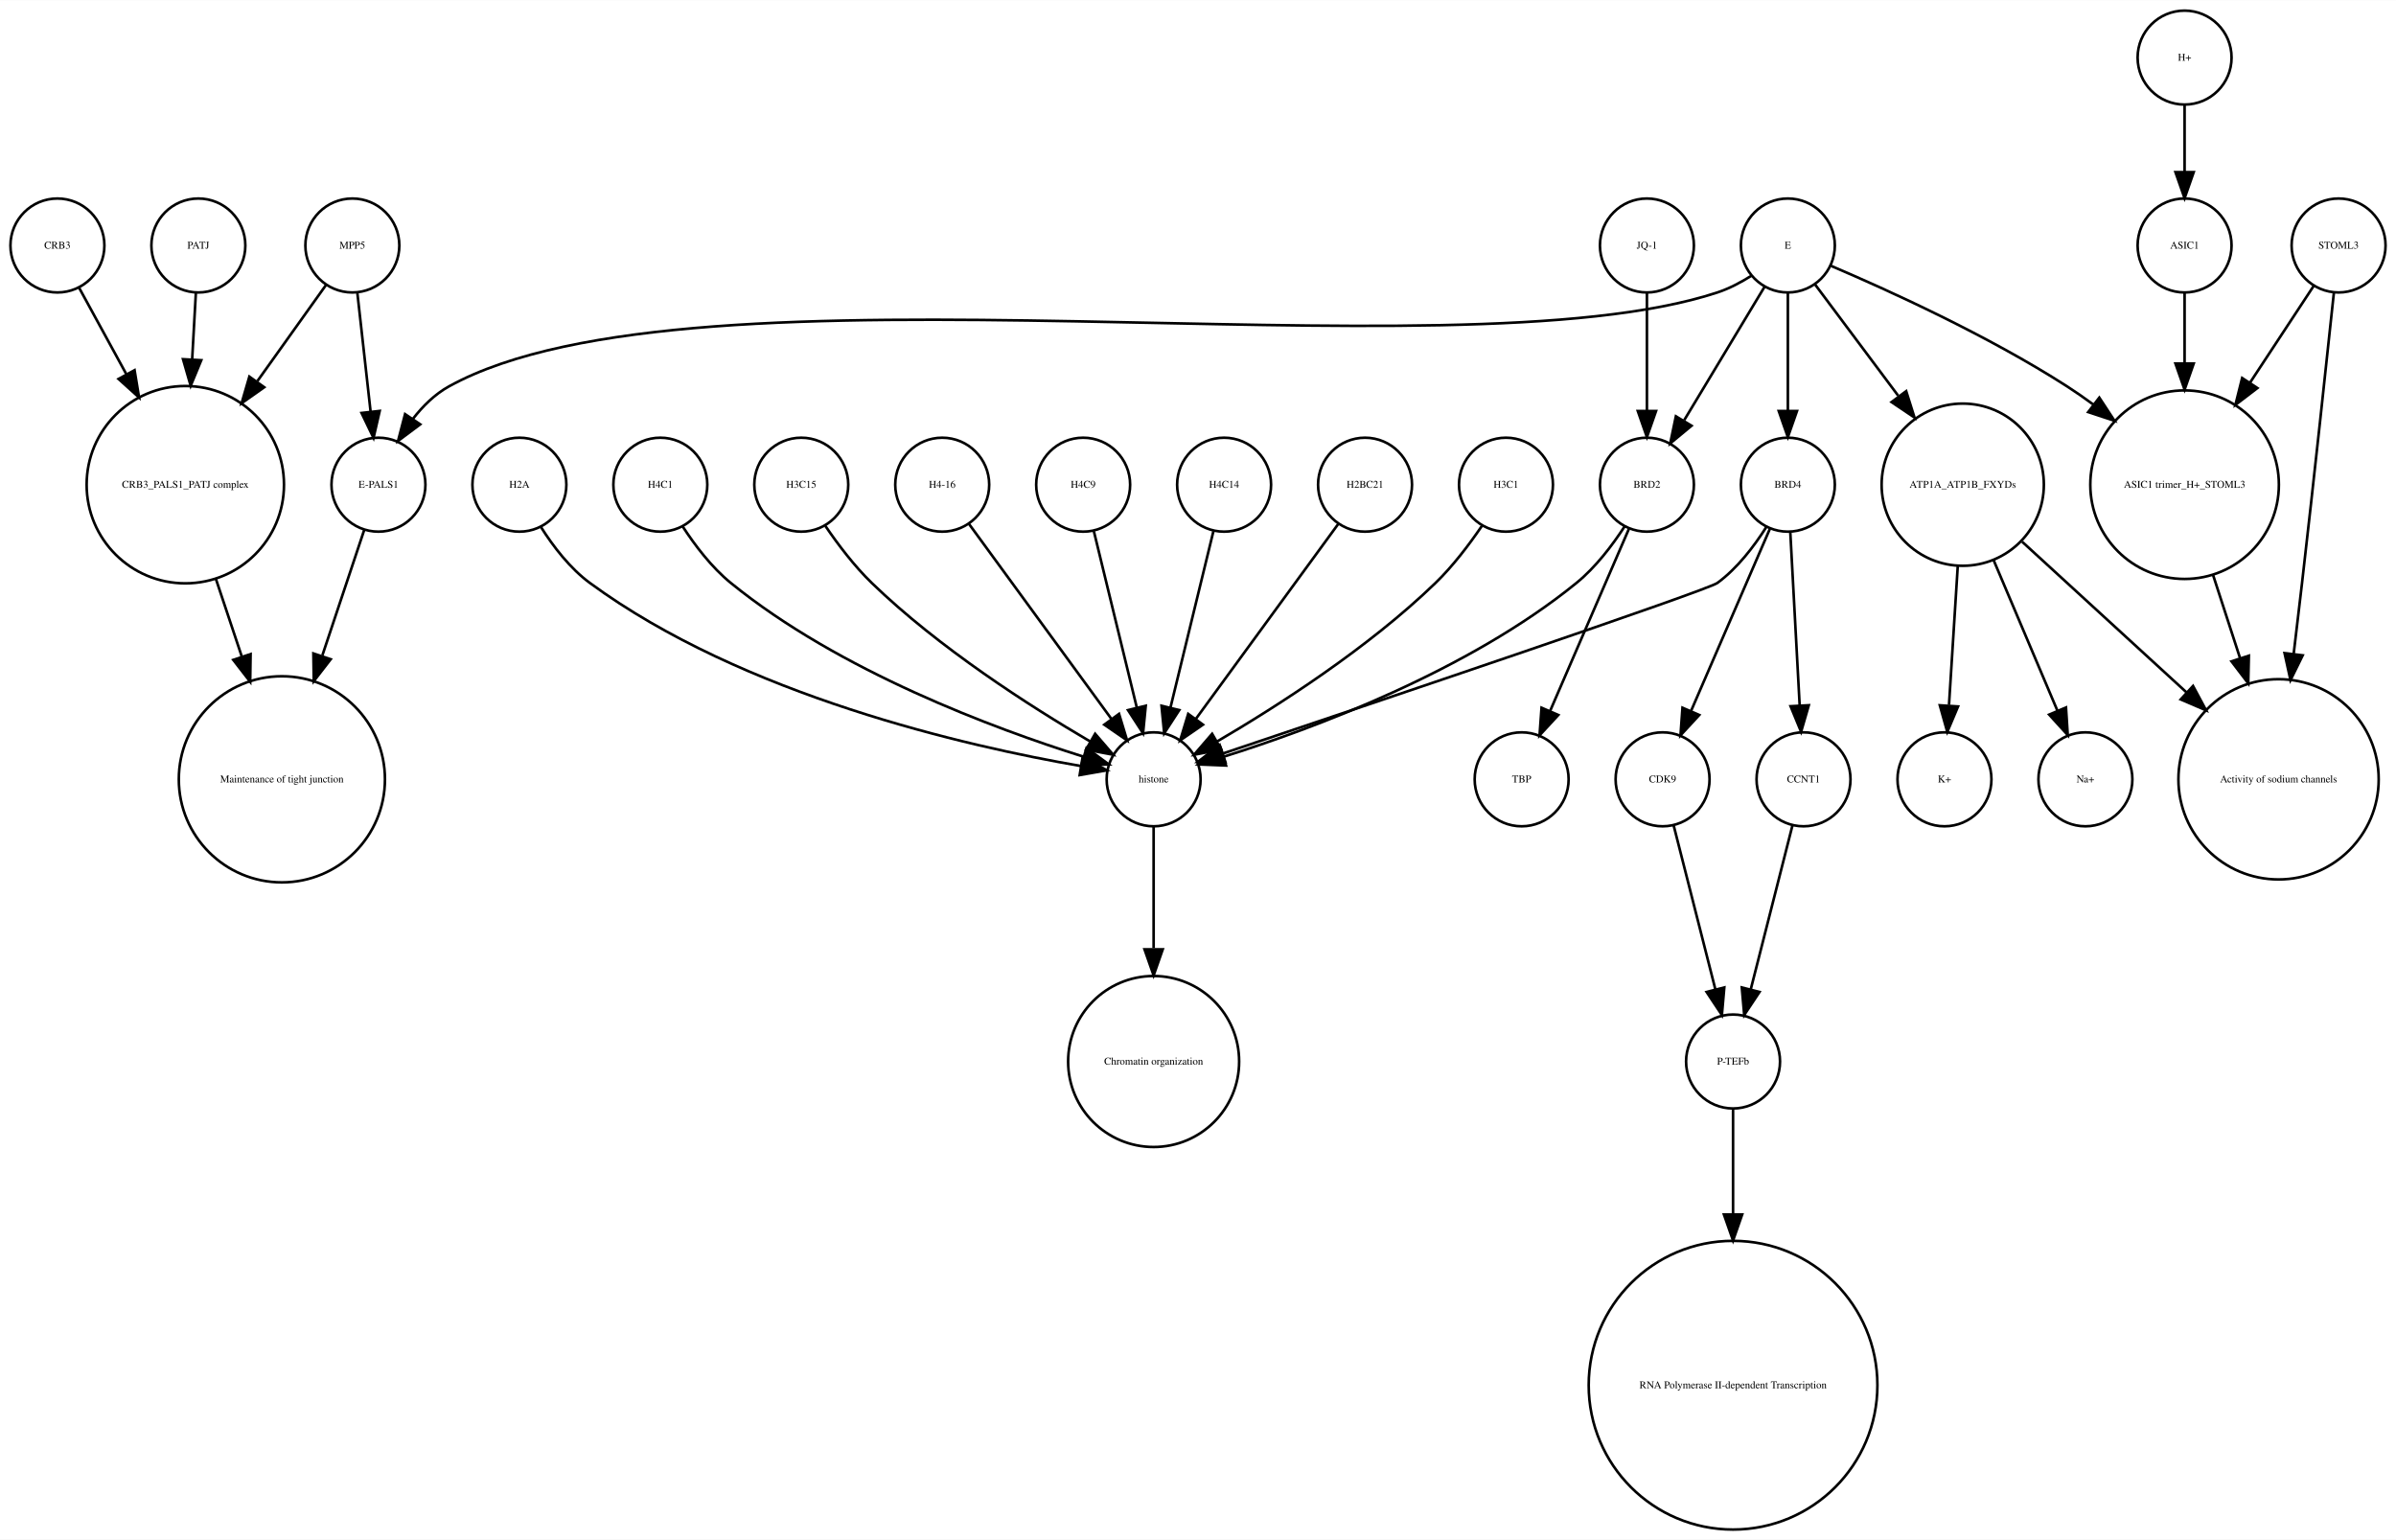
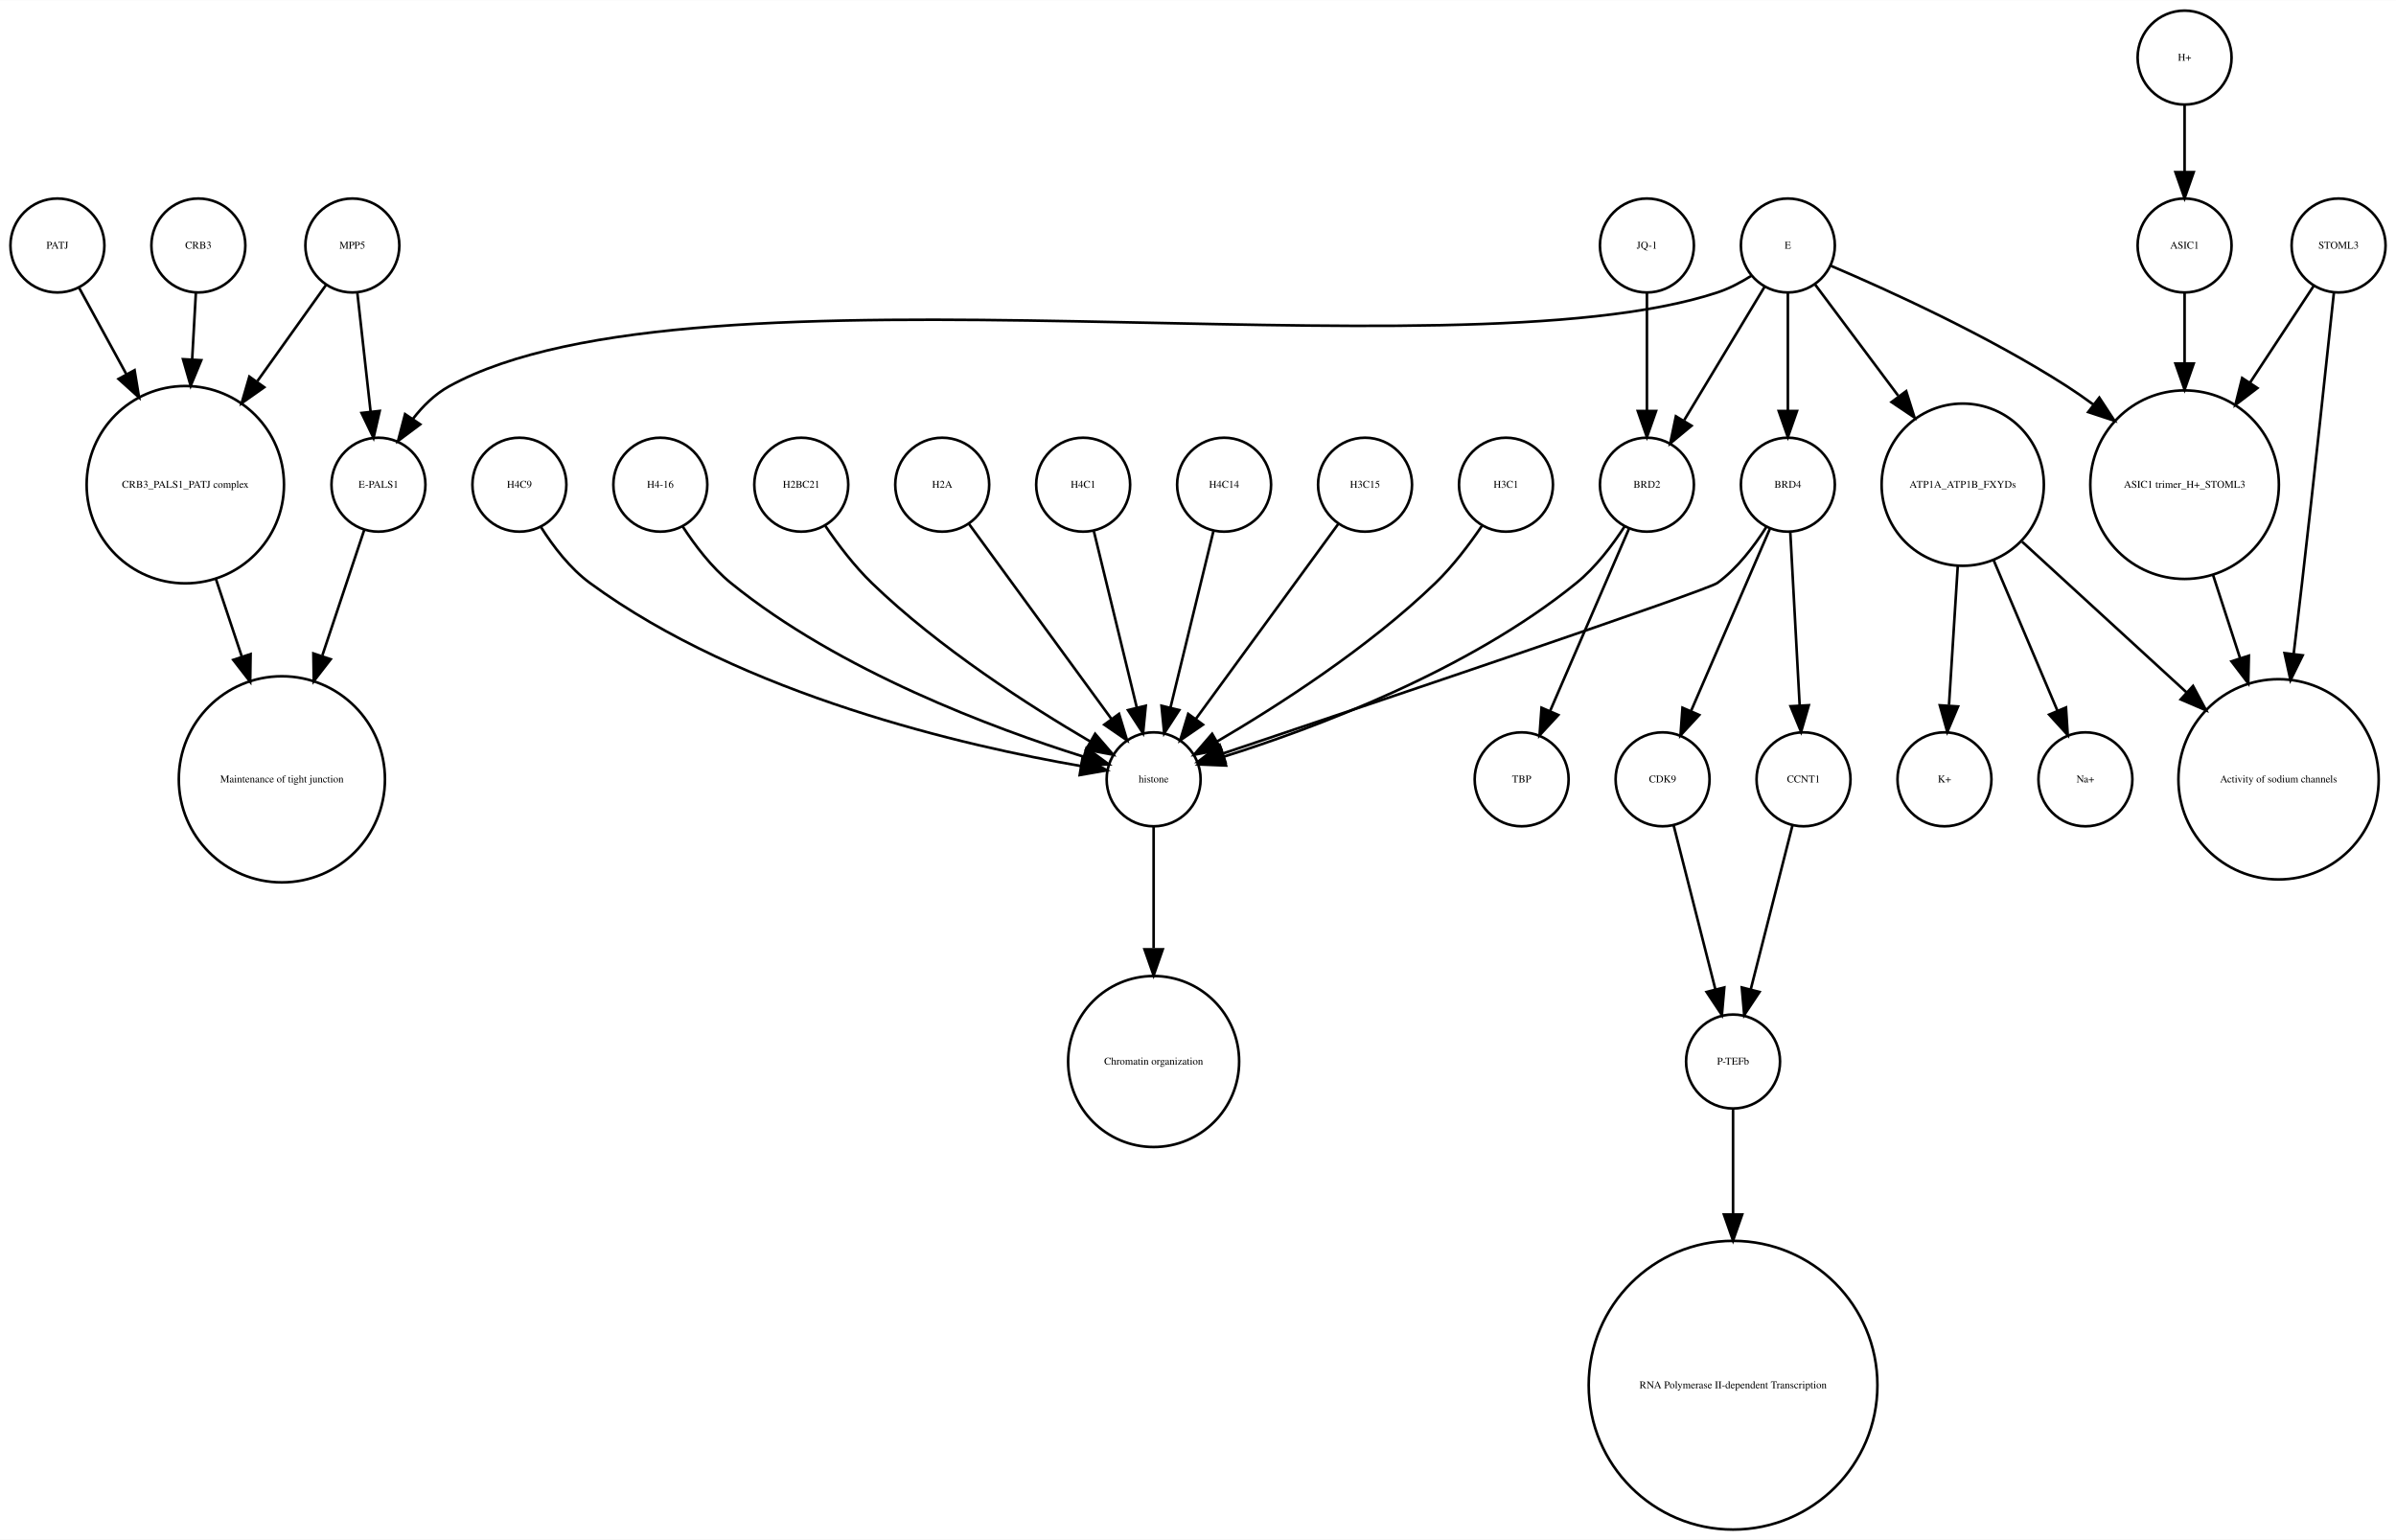
<svg xmlns="http://www.w3.org/2000/svg" width="918pt" height="590pt" viewBox="0.00 0.00 918.00 589.87">
  <g id="graph0" class="graph" transform="scale(1 1) rotate(0) translate(4 585.865)">
    <polygon fill="white" stroke="none" points="-4,4 -4,-585.865 914,-585.865 914,4 -4,4" />
    <g id="node1" class="node">
      <ellipse fill="none" stroke="black" cx="660" cy="-179.189" rx="18" ry="18" />
      <text text-anchor="middle" x="660" y="-177.989" font-family="Times,serif" font-size="4.00">P-TEFb</text>
    </g>
    <g id="node2" class="node">
      <ellipse fill="none" stroke="black" cx="660" cy="-55.154" rx="55.309" ry="55.309" />
      <text text-anchor="middle" x="660" y="-53.954" font-family="Times,serif" font-size="4.00">RNA Polymerase II-dependent Transcription </text>
    </g>
    <g id="edge1" class="edge">
      <path fill="none" stroke="black" d="M660,-160.963C660,-150.234 660,-135.685 660,-120.846" />
      <polygon fill="black" stroke="black" points="663.5,-120.57 660,-110.57 656.5,-120.57 663.5,-120.57" />
    </g>
    <g id="node3" class="node">
      <ellipse fill="none" stroke="black" cx="438" cy="-287.314" rx="18" ry="18" />
      <text text-anchor="middle" x="438" y="-286.114" font-family="Times,serif" font-size="4.00">histone</text>
    </g>
    <g id="node4" class="node">
      <ellipse fill="none" stroke="black" cx="438" cy="-179.189" rx="32.761" ry="32.761" />
      <text text-anchor="middle" x="438" y="-177.989" font-family="Times,serif" font-size="4.00">Chromatin organization</text>
    </g>
    <g id="edge2" class="edge">
      <path fill="none" stroke="black" d="M438,-269.263C438,-256.671 438,-238.954 438,-222.635" />
      <polygon fill="black" stroke="black" points="441.5,-222.181 438,-212.181 434.5,-222.181 441.5,-222.181" />
    </g>
    <g id="node5" class="node">
      <ellipse fill="none" stroke="black" cx="67" cy="-400.212" rx="37.807" ry="37.807" />
      <text text-anchor="middle" x="67" y="-399.012" font-family="Times,serif" font-size="4.00">CRB3_PALS1_PATJ complex</text>
    </g>
    <g id="node6" class="node">
      <ellipse fill="none" stroke="black" cx="104" cy="-287.314" rx="39.49" ry="39.49" />
      <text text-anchor="middle" x="104" y="-286.114" font-family="Times,serif" font-size="4.00">Maintenance of tight junction</text>
    </g>
    <g id="edge3" class="edge">
      <path fill="none" stroke="black" d="M78.707,-364.123C81.851,-354.7 85.299,-344.366 88.61,-334.441" />
      <polygon fill="black" stroke="black" points="92.014,-335.297 91.859,-324.703 85.374,-333.081 92.014,-335.297" />
    </g>
    <g id="node7" class="node">
      <ellipse fill="none" stroke="black" cx="141" cy="-400.212" rx="18" ry="18" />
      <text text-anchor="middle" x="141" y="-399.012" font-family="Times,serif" font-size="4.00">E-PALS1</text>
    </g>
    <g id="edge4" class="edge">
      <path fill="none" stroke="black" d="M135.541,-382.849C131.306,-370.156 125.217,-351.905 119.516,-334.818" />
      <polygon fill="black" stroke="black" points="122.706,-333.321 116.221,-324.943 116.066,-335.537 122.706,-333.321" />
    </g>
    <g id="node8" class="node">
      <ellipse fill="none" stroke="black" cx="748" cy="-400.212" rx="31.08" ry="31.08" />
      <text text-anchor="middle" x="748" y="-399.012" font-family="Times,serif" font-size="4.00">ATP1A_ATP1B_FXYDs</text>
    </g>
    <g id="node9" class="node">
      <ellipse fill="none" stroke="black" cx="869" cy="-287.314" rx="38.368" ry="38.368" />
      <text text-anchor="middle" x="869" y="-286.114" font-family="Times,serif" font-size="4.00">Activity of sodium channels</text>
    </g>
    <g id="edge5" class="edge">
      <path fill="none" stroke="black" d="M770.759,-378.353C788.485,-362.107 813.406,-339.266 833.713,-320.655" />
      <polygon fill="black" stroke="black" points="836.238,-323.089 841.245,-313.752 831.508,-317.928 836.238,-323.089" />
    </g>
-     <g id="node26" class="node">
+     <g id="node27" class="node">
      <ellipse fill="none" stroke="black" cx="795" cy="-287.314" rx="18" ry="18" />
      <text text-anchor="middle" x="795" y="-286.114" font-family="Times,serif" font-size="4.00">Na+</text>
    </g>
-     <g id="edge7" class="edge">
+     <g id="edge6" class="edge">
      <path fill="none" stroke="black" d="M759.86,-371.228C767.362,-353.527 776.981,-330.831 784.258,-313.661" />
      <polygon fill="black" stroke="black" points="787.558,-314.842 788.238,-304.269 781.113,-312.111 787.558,-314.842" />
    </g>
-     <g id="node29" class="node">
+     <g id="node28" class="node">
      <ellipse fill="none" stroke="black" cx="741" cy="-287.314" rx="18" ry="18" />
      <text text-anchor="middle" x="741" y="-286.114" font-family="Times,serif" font-size="4.00">K+</text>
    </g>
-     <g id="edge6" class="edge">
+     <g id="edge7" class="edge">
      <path fill="none" stroke="black" d="M746.087,-368.909C745.041,-352.339 743.756,-331.968 742.738,-315.853" />
      <polygon fill="black" stroke="black" points="746.206,-315.234 742.083,-305.475 739.22,-315.675 746.206,-315.234" />
    </g>
    <g id="node10" class="node">
      <ellipse fill="none" stroke="black" cx="892" cy="-491.865" rx="18" ry="18" />
      <text text-anchor="middle" x="892" y="-490.665" font-family="Times,serif" font-size="4.00">STOML3</text>
    </g>
    <g id="edge8" class="edge">
      <path fill="none" stroke="black" d="M890.208,-473.839C887.605,-449.259 882.589,-402.405 878,-362.558 876.985,-353.749 875.872,-344.356 874.784,-335.317" />
      <polygon fill="black" stroke="black" points="878.249,-334.82 873.573,-325.313 871.3,-335.661 878.249,-334.82" />
    </g>
    <g id="node11" class="node">
      <ellipse fill="none" stroke="black" cx="833" cy="-400.212" rx="36.125" ry="36.125" />
      <text text-anchor="middle" x="833" y="-399.012" font-family="Times,serif" font-size="4.00">ASIC1 trimer_H+_STOML3</text>
    </g>
    <g id="edge9" class="edge">
      <path fill="none" stroke="black" d="M882.521,-476.461C875.894,-466.391 866.715,-452.443 858.058,-439.289" />
      <polygon fill="black" stroke="black" points="860.898,-437.238 852.477,-430.808 855.051,-441.086 860.898,-437.238" />
    </g>
    <g id="edge10" class="edge">
      <path fill="none" stroke="black" d="M843.899,-365.638C847.163,-355.583 850.798,-344.386 854.265,-333.704" />
      <polygon fill="black" stroke="black" points="857.629,-334.678 857.388,-324.086 850.971,-332.517 857.629,-334.678" />
    </g>
    <g id="node12" class="node">
-       <ellipse fill="none" stroke="black" cx="357" cy="-400.212" rx="18" ry="18" />
-       <text text-anchor="middle" x="357" y="-399.012" font-family="Times,serif" font-size="4.00">H4-16</text>
+       <ellipse fill="none" stroke="black" cx="833" cy="-563.865" rx="18" ry="18" />
+       <text text-anchor="middle" x="833" y="-562.665" font-family="Times,serif" font-size="4.00">H+</text>
+     </g>
+     <g id="node21" class="node">
+       <ellipse fill="none" stroke="black" cx="833" cy="-491.865" rx="18" ry="18" />
+       <text text-anchor="middle" x="833" y="-490.665" font-family="Times,serif" font-size="4.00">ASIC1</text>
    </g>
    <g id="edge11" class="edge">
-       <path fill="none" stroke="black" d="M367.259,-385.167C381.014,-366.335 405.581,-332.7 421.836,-310.445" />
-       <polygon fill="black" stroke="black" points="424.753,-312.385 427.825,-302.245 419.1,-308.256 424.753,-312.385" />
+       <path fill="none" stroke="black" d="M833,-545.562C833,-537.848 833,-528.578 833,-519.978" />
+       <polygon fill="black" stroke="black" points="836.5,-519.97 833,-509.97 829.5,-519.97 836.5,-519.97" />
    </g>
    <g id="node13" class="node">
-       <ellipse fill="none" stroke="black" cx="579" cy="-287.314" rx="18" ry="18" />
-       <text text-anchor="middle" x="579" y="-286.114" font-family="Times,serif" font-size="4.00">TBP</text>
-     </g>
-     <g id="node14" class="node">
-       <ellipse fill="none" stroke="black" cx="411" cy="-400.212" rx="18" ry="18" />
-       <text text-anchor="middle" x="411" y="-399.012" font-family="Times,serif" font-size="4.00">H4C9</text>
+       <ellipse fill="none" stroke="black" cx="681" cy="-400.212" rx="18" ry="18" />
+       <text text-anchor="middle" x="681" y="-399.012" font-family="Times,serif" font-size="4.00">BRD4</text>
    </g>
    <g id="edge12" class="edge">
-       <path fill="none" stroke="black" d="M415.101,-382.369C419.467,-364.434 426.438,-335.802 431.543,-314.834" />
-       <polygon fill="black" stroke="black" points="434.984,-315.496 433.949,-304.952 428.183,-313.84 434.984,-315.496" />
-     </g>
-     <g id="node15" class="node">
-       <ellipse fill="none" stroke="black" cx="72" cy="-491.865" rx="18" ry="18" />
-       <text text-anchor="middle" x="72" y="-490.665" font-family="Times,serif" font-size="4.00">PATJ</text>
-     </g>
-     <g id="edge13" class="edge">
-       <path fill="none" stroke="black" d="M71.036,-473.579C70.628,-466.259 70.13,-457.339 69.626,-448.297" />
-       <polygon fill="black" stroke="black" points="73.109,-447.904 69.058,-438.114 66.12,-448.293 73.109,-447.904" />
+       <path fill="none" stroke="black" d="M672.708,-383.923C668.054,-376.577 661.644,-368.173 654,-362.558 650.023,-359.637 521.57,-316.348 464.673,-297.252" />
+       <polygon fill="black" stroke="black" points="465.522,-293.845 454.928,-293.983 463.296,-300.482 465.522,-293.845" />
    </g>
    <g id="node16" class="node">
-       <ellipse fill="none" stroke="black" cx="465" cy="-400.212" rx="18" ry="18" />
-       <text text-anchor="middle" x="465" y="-399.012" font-family="Times,serif" font-size="4.00">H4C14</text>
-     </g>
-     <g id="edge14" class="edge">
-       <path fill="none" stroke="black" d="M460.899,-382.369C456.533,-364.434 449.562,-335.802 444.457,-314.834" />
-       <polygon fill="black" stroke="black" points="447.817,-313.84 442.051,-304.952 441.016,-315.496 447.817,-313.84" />
-     </g>
-     <g id="node17" class="node">
      <ellipse fill="none" stroke="black" cx="633" cy="-287.314" rx="18" ry="18" />
      <text text-anchor="middle" x="633" y="-286.114" font-family="Times,serif" font-size="4.00">CDK9</text>
    </g>
-     <g id="edge15" class="edge">
-       <path fill="none" stroke="black" d="M637.219,-269.732C641.493,-252.931 648.174,-226.672 653.197,-206.927" />
-       <polygon fill="black" stroke="black" points="656.648,-207.559 655.722,-197.005 649.864,-205.833 656.648,-207.559" />
-     </g>
-     <g id="node18" class="node">
-       <ellipse fill="none" stroke="black" cx="519" cy="-400.212" rx="18" ry="18" />
-       <text text-anchor="middle" x="519" y="-399.012" font-family="Times,serif" font-size="4.00">H2BC21</text>
-     </g>
-     <g id="edge16" class="edge">
-       <path fill="none" stroke="black" d="M508.741,-385.167C494.986,-366.335 470.419,-332.7 454.164,-310.445" />
-       <polygon fill="black" stroke="black" points="456.9,-308.256 448.175,-302.245 451.247,-312.385 456.9,-308.256" />
-     </g>
-     <g id="node19" class="node">
-       <ellipse fill="none" stroke="black" cx="681" cy="-400.212" rx="18" ry="18" />
-       <text text-anchor="middle" x="681" y="-399.012" font-family="Times,serif" font-size="4.00">BRD4</text>
-     </g>
-     <g id="edge18" class="edge">
-       <path fill="none" stroke="black" d="M672.708,-383.923C668.054,-376.577 661.644,-368.173 654,-362.558 650.023,-359.637 521.57,-316.348 464.673,-297.252" />
-       <polygon fill="black" stroke="black" points="465.522,-293.845 454.928,-293.983 463.296,-300.482 465.522,-293.845" />
-     </g>
-     <g id="edge19" class="edge">
+     <g id="edge13" class="edge">
      <path fill="none" stroke="black" d="M674.123,-383.323C666.246,-365.124 653.233,-335.06 643.956,-313.626" />
      <polygon fill="black" stroke="black" points="647.049,-311.96 639.864,-304.174 640.625,-314.741 647.049,-311.96" />
    </g>
    <g id="node25" class="node">
      <ellipse fill="none" stroke="black" cx="687" cy="-287.314" rx="18" ry="18" />
      <text text-anchor="middle" x="687" y="-286.114" font-family="Times,serif" font-size="4.00">CCNT1</text>
    </g>
-     <g id="edge17" class="edge">
+     <g id="edge14" class="edge">
      <path fill="none" stroke="black" d="M681.938,-381.884C682.897,-364.143 684.403,-336.31 685.523,-315.606" />
      <polygon fill="black" stroke="black" points="689.024,-315.695 686.069,-305.52 682.034,-315.316 689.024,-315.695" />
    </g>
+     <g id="node14" class="node">
+       <ellipse fill="none" stroke="black" cx="357" cy="-400.212" rx="18" ry="18" />
+       <text text-anchor="middle" x="357" y="-399.012" font-family="Times,serif" font-size="4.00">H2A</text>
+     </g>
+     <g id="edge15" class="edge">
+       <path fill="none" stroke="black" d="M367.259,-385.167C381.014,-366.335 405.581,-332.7 421.836,-310.445" />
+       <polygon fill="black" stroke="black" points="424.753,-312.385 427.825,-302.245 419.1,-308.256 424.753,-312.385" />
+     </g>
+     <g id="node15" class="node">
+       <ellipse fill="none" stroke="black" cx="411" cy="-400.212" rx="18" ry="18" />
+       <text text-anchor="middle" x="411" y="-399.012" font-family="Times,serif" font-size="4.00">H4C1</text>
+     </g>
+     <g id="edge16" class="edge">
+       <path fill="none" stroke="black" d="M415.101,-382.369C419.467,-364.434 426.438,-335.802 431.543,-314.834" />
+       <polygon fill="black" stroke="black" points="434.984,-315.496 433.949,-304.952 428.183,-313.84 434.984,-315.496" />
+     </g>
+     <g id="edge17" class="edge">
+       <path fill="none" stroke="black" d="M637.219,-269.732C641.493,-252.931 648.174,-226.672 653.197,-206.927" />
+       <polygon fill="black" stroke="black" points="656.648,-207.559 655.722,-197.005 649.864,-205.833 656.648,-207.559" />
+     </g>
+     <g id="node17" class="node">
+       <ellipse fill="none" stroke="black" cx="131" cy="-491.865" rx="18" ry="18" />
+       <text text-anchor="middle" x="131" y="-490.665" font-family="Times,serif" font-size="4.00">MPP5</text>
+     </g>
+     <g id="edge19" class="edge">
+       <path fill="none" stroke="black" d="M121,-476.857C113.906,-466.919 104.015,-453.064 94.635,-439.923" />
+       <polygon fill="black" stroke="black" points="97.237,-437.545 88.578,-431.439 91.54,-441.612 97.237,-437.545" />
+     </g>
+     <g id="edge18" class="edge">
+       <path fill="none" stroke="black" d="M132.928,-473.579C134.362,-460.722 136.347,-442.931 137.989,-428.206" />
+       <polygon fill="black" stroke="black" points="141.482,-428.467 139.112,-418.141 134.525,-427.691 141.482,-428.467" />
+     </g>
+     <g id="node18" class="node">
+       <ellipse fill="none" stroke="black" cx="465" cy="-400.212" rx="18" ry="18" />
+       <text text-anchor="middle" x="465" y="-399.012" font-family="Times,serif" font-size="4.00">H4C14</text>
+     </g>
+     <g id="edge20" class="edge">
+       <path fill="none" stroke="black" d="M460.899,-382.369C456.533,-364.434 449.562,-335.802 444.457,-314.834" />
+       <polygon fill="black" stroke="black" points="447.817,-313.84 442.051,-304.952 441.016,-315.496 447.817,-313.84" />
+     </g>
+     <g id="node19" class="node">
+       <ellipse fill="none" stroke="black" cx="627" cy="-491.865" rx="18" ry="18" />
+       <text text-anchor="middle" x="627" y="-490.665" font-family="Times,serif" font-size="4.00">JQ-1</text>
+     </g>
+     <g id="node32" class="node">
+       <ellipse fill="none" stroke="black" cx="627" cy="-400.212" rx="18" ry="18" />
+       <text text-anchor="middle" x="627" y="-399.012" font-family="Times,serif" font-size="4.00">BRD2</text>
+     </g>
+     <g id="edge21" class="edge">
+       <path fill="none" stroke="black" d="M627,-473.579C627,-460.804 627,-443.157 627,-428.488" />
+       <polygon fill="black" stroke="black" points="630.5,-428.445 627,-418.445 623.5,-428.445 630.5,-428.445" />
+     </g>
    <g id="node20" class="node">
+       <ellipse fill="none" stroke="black" cx="519" cy="-400.212" rx="18" ry="18" />
+       <text text-anchor="middle" x="519" y="-399.012" font-family="Times,serif" font-size="4.00">H3C15</text>
+     </g>
+     <g id="edge22" class="edge">
+       <path fill="none" stroke="black" d="M508.741,-385.167C494.986,-366.335 470.419,-332.7 454.164,-310.445" />
+       <polygon fill="black" stroke="black" points="456.9,-308.256 448.175,-302.245 451.247,-312.385 456.9,-308.256" />
+     </g>
+     <g id="edge23" class="edge">
+       <path fill="none" stroke="black" d="M833,-473.579C833,-465.882 833,-456.415 833,-446.897" />
+       <polygon fill="black" stroke="black" points="836.5,-446.629 833,-436.629 829.5,-446.629 836.5,-446.629" />
+     </g>
+     <g id="node22" class="node">
      <ellipse fill="none" stroke="black" cx="573" cy="-400.212" rx="18" ry="18" />
      <text text-anchor="middle" x="573" y="-399.012" font-family="Times,serif" font-size="4.00">H3C1</text>
    </g>
-     <g id="edge20" class="edge">
+     <g id="edge24" class="edge">
      <path fill="none" stroke="black" d="M563.763,-384.396C558.961,-377.339 552.701,-369.045 546,-362.558 520.279,-337.663 485.383,-315.327 462.303,-301.806" />
      <polygon fill="black" stroke="black" points="463.905,-298.69 453.492,-296.736 460.414,-304.757 463.905,-298.69" />
    </g>
-     <g id="node21" class="node">
-       <ellipse fill="none" stroke="black" cx="833" cy="-563.865" rx="18" ry="18" />
-       <text text-anchor="middle" x="833" y="-562.665" font-family="Times,serif" font-size="4.00">H+</text>
-     </g>
-     <g id="node28" class="node">
-       <ellipse fill="none" stroke="black" cx="833" cy="-491.865" rx="18" ry="18" />
-       <text text-anchor="middle" x="833" y="-490.665" font-family="Times,serif" font-size="4.00">ASIC1</text>
-     </g>
-     <g id="edge21" class="edge">
-       <path fill="none" stroke="black" d="M833,-545.562C833,-537.848 833,-528.578 833,-519.978" />
-       <polygon fill="black" stroke="black" points="836.5,-519.97 833,-509.97 829.5,-519.97 836.5,-519.97" />
-     </g>
-     <g id="node22" class="node">
-       <ellipse fill="none" stroke="black" cx="131" cy="-491.865" rx="18" ry="18" />
-       <text text-anchor="middle" x="131" y="-490.665" font-family="Times,serif" font-size="4.00">MPP5</text>
-     </g>
-     <g id="edge23" class="edge">
-       <path fill="none" stroke="black" d="M121,-476.857C113.906,-466.919 104.015,-453.064 94.635,-439.923" />
-       <polygon fill="black" stroke="black" points="97.237,-437.545 88.578,-431.439 91.54,-441.612 97.237,-437.545" />
-     </g>
-     <g id="edge22" class="edge">
-       <path fill="none" stroke="black" d="M132.928,-473.579C134.362,-460.722 136.347,-442.931 137.989,-428.206" />
-       <polygon fill="black" stroke="black" points="141.482,-428.467 139.112,-418.141 134.525,-427.691 141.482,-428.467" />
-     </g>
    <g id="node23" class="node">
-       <ellipse fill="none" stroke="black" cx="195" cy="-400.212" rx="18" ry="18" />
-       <text text-anchor="middle" x="195" y="-399.012" font-family="Times,serif" font-size="4.00">H2A</text>
-     </g>
-     <g id="edge24" class="edge">
-       <path fill="none" stroke="black" d="M203.292,-383.923C207.946,-376.577 214.356,-368.173 222,-362.558 280.755,-319.405 366.516,-299.942 410.195,-292.399" />
-       <polygon fill="black" stroke="black" points="410.803,-295.846 420.102,-290.77 409.667,-288.939 410.803,-295.846" />
-     </g>
-     <g id="node24" class="node">
-       <ellipse fill="none" stroke="black" cx="249" cy="-400.212" rx="18" ry="18" />
-       <text text-anchor="middle" x="249" y="-399.012" font-family="Times,serif" font-size="4.00">H4C1</text>
-     </g>
-     <g id="edge25" class="edge">
-       <path fill="none" stroke="black" d="M257.534,-384.236C262.25,-376.971 268.642,-368.543 276,-362.558 317.545,-328.768 376.971,-306.73 411.105,-295.999" />
-       <polygon fill="black" stroke="black" points="412.294,-299.296 420.838,-293.031 410.252,-292.6 412.294,-299.296" />
-     </g>
-     <g id="edge26" class="edge">
-       <path fill="none" stroke="black" d="M682.781,-269.732C678.507,-252.931 671.826,-226.672 666.803,-206.927" />
-       <polygon fill="black" stroke="black" points="670.136,-205.833 664.278,-197.005 663.352,-207.559 670.136,-205.833" />
-     </g>
-     <g id="node27" class="node">
      <ellipse fill="none" stroke="black" cx="681" cy="-491.865" rx="18" ry="18" />
      <text text-anchor="middle" x="681" y="-490.665" font-family="Times,serif" font-size="4.00">E</text>
    </g>
-     <g id="edge30" class="edge">
+     <g id="edge27" class="edge">
      <path fill="none" stroke="black" d="M667.08,-480.302C663.057,-477.762 658.525,-475.354 654,-473.865 551.131,-440.012 262.782,-490.252 168,-437.865 162.594,-434.877 157.972,-430.297 154.159,-425.376" />
      <polygon fill="black" stroke="black" points="157.002,-423.331 148.512,-416.992 151.196,-427.242 157.002,-423.331" />
    </g>
-     <g id="edge27" class="edge">
+     <g id="edge25" class="edge">
      <path fill="none" stroke="black" d="M691.469,-476.857C699.96,-465.495 712.278,-449.012 723.249,-434.331" />
      <polygon fill="black" stroke="black" points="726.332,-436.053 729.515,-425.947 720.725,-431.862 726.332,-436.053" />
    </g>
    <g id="edge28" class="edge">
      <path fill="none" stroke="black" d="M697.565,-484.043C719.136,-474.853 757.665,-457.382 788,-437.865 791.337,-435.719 794.711,-433.365 798.034,-430.919" />
      <polygon fill="black" stroke="black" points="800.323,-433.575 806.132,-424.715 796.065,-428.018 800.323,-433.575" />
    </g>
-     <g id="edge31" class="edge">
+     <g id="edge29" class="edge">
      <path fill="none" stroke="black" d="M681,-473.579C681,-460.804 681,-443.157 681,-428.488" />
      <polygon fill="black" stroke="black" points="684.5,-428.445 681,-418.445 677.5,-428.445 684.5,-428.445" />
    </g>
-     <g id="node32" class="node">
-       <ellipse fill="none" stroke="black" cx="627" cy="-400.212" rx="18" ry="18" />
-       <text text-anchor="middle" x="627" y="-399.012" font-family="Times,serif" font-size="4.00">BRD2</text>
-     </g>
-     <g id="edge29" class="edge">
+     <g id="edge26" class="edge">
      <path fill="none" stroke="black" d="M672.083,-476.061C663.719,-462.175 651.071,-441.175 641.298,-424.95" />
      <polygon fill="black" stroke="black" points="644.088,-422.799 635.93,-416.038 638.092,-426.41 644.088,-422.799" />
    </g>
+     <g id="node24" class="node">
+       <ellipse fill="none" stroke="black" cx="72" cy="-491.865" rx="18" ry="18" />
+       <text text-anchor="middle" x="72" y="-490.665" font-family="Times,serif" font-size="4.00">CRB3</text>
+     </g>
+     <g id="edge30" class="edge">
+       <path fill="none" stroke="black" d="M71.036,-473.579C70.628,-466.259 70.13,-457.339 69.626,-448.297" />
+       <polygon fill="black" stroke="black" points="73.109,-447.904 69.058,-438.114 66.12,-448.293 73.109,-447.904" />
+     </g>
+     <g id="edge31" class="edge">
+       <path fill="none" stroke="black" d="M682.781,-269.732C678.507,-252.931 671.826,-226.672 666.803,-206.927" />
+       <polygon fill="black" stroke="black" points="670.136,-205.833 664.278,-197.005 663.352,-207.559 670.136,-205.833" />
+     </g>
+     <g id="node26" class="node">
+       <ellipse fill="none" stroke="black" cx="195" cy="-400.212" rx="18" ry="18" />
+       <text text-anchor="middle" x="195" y="-399.012" font-family="Times,serif" font-size="4.00">H4C9</text>
+     </g>
    <g id="edge32" class="edge">
-       <path fill="none" stroke="black" d="M833,-473.579C833,-465.882 833,-456.415 833,-446.897" />
-       <polygon fill="black" stroke="black" points="836.5,-446.629 833,-436.629 829.5,-446.629 836.5,-446.629" />
-     </g>
-     <g id="node30" class="node">
-       <ellipse fill="none" stroke="black" cx="303" cy="-400.212" rx="18" ry="18" />
-       <text text-anchor="middle" x="303" y="-399.012" font-family="Times,serif" font-size="4.00">H3C15</text>
+       <path fill="none" stroke="black" d="M203.292,-383.923C207.946,-376.577 214.356,-368.173 222,-362.558 280.755,-319.405 366.516,-299.942 410.195,-292.399" />
+       <polygon fill="black" stroke="black" points="410.803,-295.846 420.102,-290.77 409.667,-288.939 410.803,-295.846" />
+     </g>
+     <g id="node29" class="node">
+       <ellipse fill="none" stroke="black" cx="18" cy="-491.865" rx="18" ry="18" />
+       <text text-anchor="middle" x="18" y="-490.665" font-family="Times,serif" font-size="4.00">PATJ</text>
    </g>
    <g id="edge33" class="edge">
-       <path fill="none" stroke="black" d="M312.237,-384.396C317.039,-377.339 323.299,-369.045 330,-362.558 355.721,-337.663 390.617,-315.327 413.697,-301.806" />
-       <polygon fill="black" stroke="black" points="415.586,-304.757 422.508,-296.736 412.095,-298.69 415.586,-304.757" />
-     </g>
-     <g id="node31" class="node">
-       <ellipse fill="none" stroke="black" cx="18" cy="-491.865" rx="18" ry="18" />
-       <text text-anchor="middle" x="18" y="-490.665" font-family="Times,serif" font-size="4.00">CRB3</text>
-     </g>
-     <g id="edge34" class="edge">
      <path fill="none" stroke="black" d="M26.312,-475.657C31.317,-466.5 37.952,-454.36 44.409,-442.545" />
      <polygon fill="black" stroke="black" points="47.558,-444.082 49.283,-433.628 41.416,-440.725 47.558,-444.082" />
+     </g>
+     <g id="node30" class="node">
+       <ellipse fill="none" stroke="black" cx="249" cy="-400.212" rx="18" ry="18" />
+       <text text-anchor="middle" x="249" y="-399.012" font-family="Times,serif" font-size="4.00">H4-16</text>
+     </g>
+     <g id="edge34" class="edge">
+       <path fill="none" stroke="black" d="M257.534,-384.236C262.25,-376.971 268.642,-368.543 276,-362.558 317.545,-328.768 376.971,-306.73 411.105,-295.999" />
+       <polygon fill="black" stroke="black" points="412.294,-299.296 420.838,-293.031 410.252,-292.6 412.294,-299.296" />
+     </g>
+     <g id="node31" class="node">
+       <ellipse fill="none" stroke="black" cx="579" cy="-287.314" rx="18" ry="18" />
+       <text text-anchor="middle" x="579" y="-286.114" font-family="Times,serif" font-size="4.00">TBP</text>
    </g>
    <g id="edge35" class="edge">
      <path fill="none" stroke="black" d="M618.466,-384.236C613.75,-376.971 607.358,-368.543 600,-362.558 558.455,-328.768 499.029,-306.73 464.895,-295.999" />
      <polygon fill="black" stroke="black" points="465.748,-292.6 455.162,-293.031 463.706,-299.296 465.748,-292.6" />
    </g>
    <g id="edge36" class="edge">
      <path fill="none" stroke="black" d="M620.123,-383.323C612.246,-365.124 599.233,-335.06 589.956,-313.626" />
      <polygon fill="black" stroke="black" points="593.049,-311.96 585.864,-304.174 586.625,-314.741 593.049,-311.96" />
    </g>
    <g id="node33" class="node">
-       <ellipse fill="none" stroke="black" cx="627" cy="-491.865" rx="18" ry="18" />
-       <text text-anchor="middle" x="627" y="-490.665" font-family="Times,serif" font-size="4.00">JQ-1</text>
+       <ellipse fill="none" stroke="black" cx="303" cy="-400.212" rx="18" ry="18" />
+       <text text-anchor="middle" x="303" y="-399.012" font-family="Times,serif" font-size="4.00">H2BC21</text>
    </g>
    <g id="edge37" class="edge">
-       <path fill="none" stroke="black" d="M627,-473.579C627,-460.804 627,-443.157 627,-428.488" />
-       <polygon fill="black" stroke="black" points="630.5,-428.445 627,-418.445 623.5,-428.445 630.5,-428.445" />
+       <path fill="none" stroke="black" d="M312.237,-384.396C317.039,-377.339 323.299,-369.045 330,-362.558 355.721,-337.663 390.617,-315.327 413.697,-301.806" />
+       <polygon fill="black" stroke="black" points="415.586,-304.757 422.508,-296.736 412.095,-298.69 415.586,-304.757" />
    </g>
  </g>
</svg>
